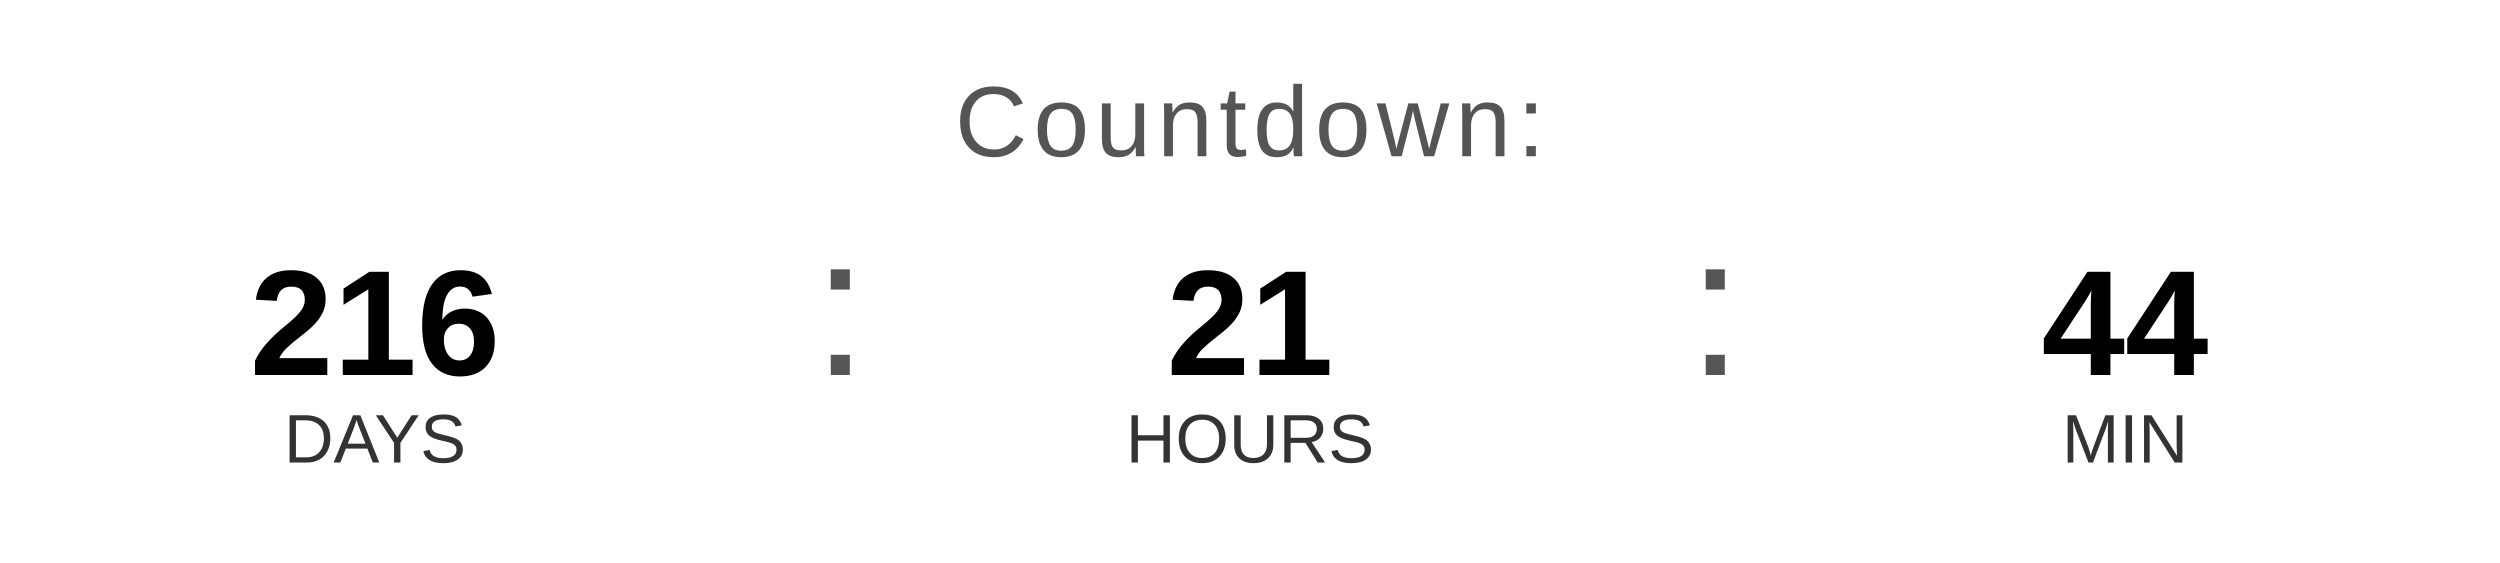
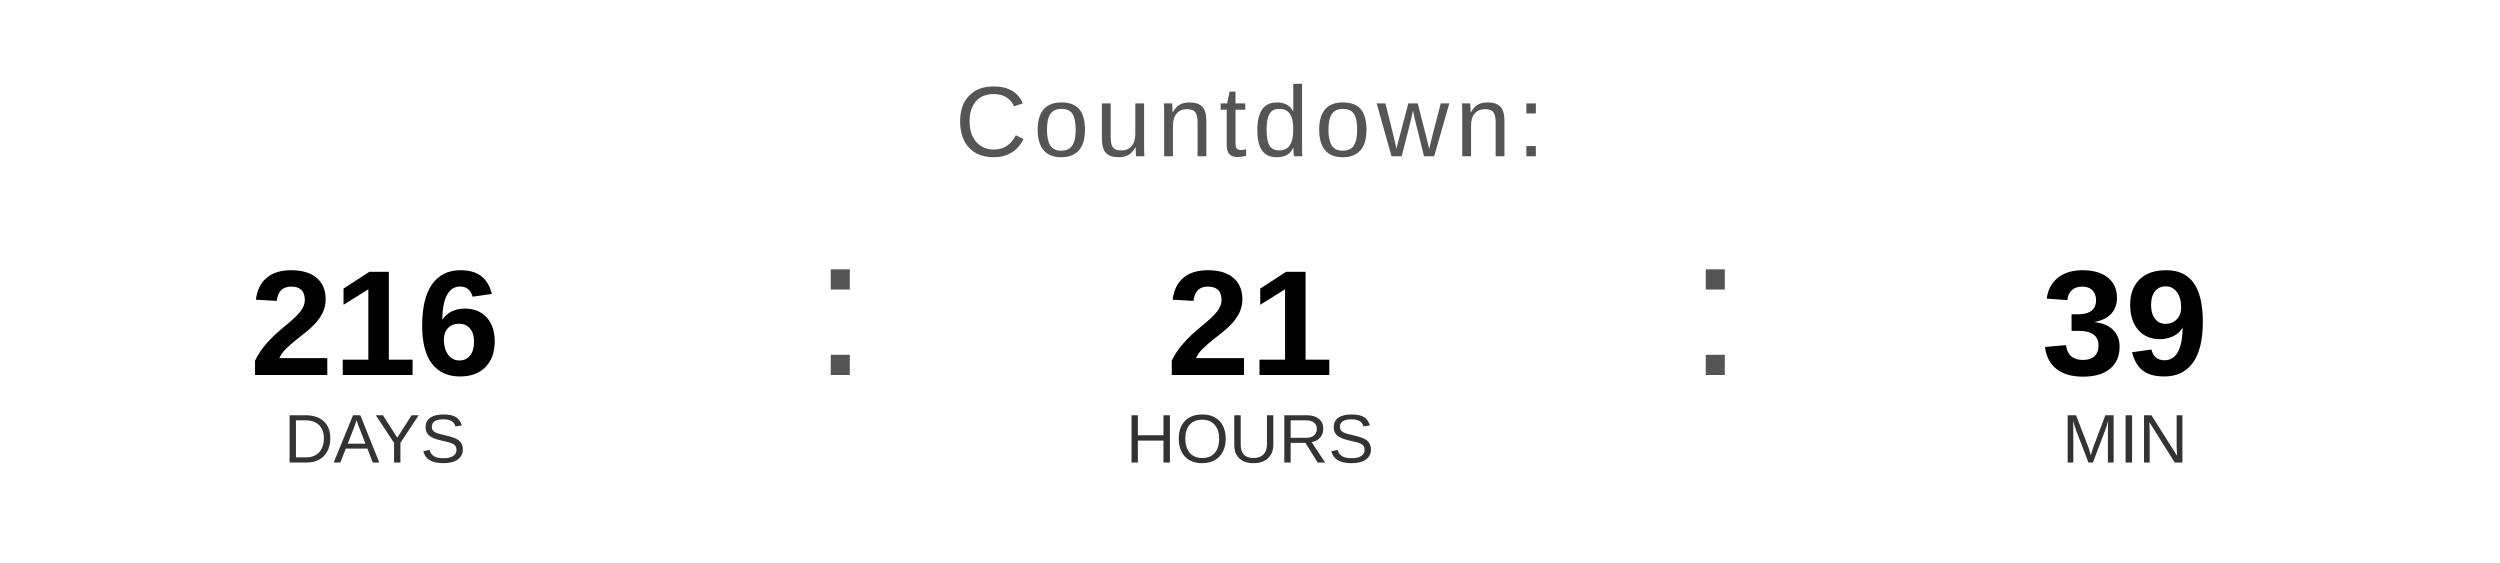
<svg xmlns="http://www.w3.org/2000/svg" width="400" height="90" viewBox="0 0 400 90">
  <text x="200" y="25" font-family="Arial, Helvetica, sans-serif" font-size="16" fill="#555555" text-anchor="middle" letter-spacing="1">
    Countdown:
  </text>
  <text x="60" y="60" font-family="Arial, Helvetica, sans-serif" font-size="24" font-weight="bold" fill="#000000" text-anchor="middle">216</text>
  <text x="60" y="74" font-family="Arial, Helvetica, sans-serif" font-size="11" fill="#333333" text-anchor="middle">DAYS</text>
  <text x="130" y="60" font-family="Arial, sans-serif" font-size="32" fill="#555555">:</text>
  <text x="200" y="60" font-family="Arial, Helvetica, sans-serif" font-size="24" font-weight="bold" fill="#000000" text-anchor="middle">21</text>
  <text x="200" y="74" font-family="Arial, Helvetica, sans-serif" font-size="11" fill="#333333" text-anchor="middle">HOURS</text>
  <text x="270" y="60" font-family="Arial, sans-serif" font-size="32" fill="#555555">:</text>
-   <text x="340" y="60" font-family="Arial, Helvetica, sans-serif" font-size="24" font-weight="bold" fill="#000000" text-anchor="middle">44</text>
+   <text x="340" y="60" font-family="Arial, Helvetica, sans-serif" font-size="24" font-weight="bold" fill="#000000" text-anchor="middle">39</text>
  <text x="340" y="74" font-family="Arial, Helvetica, sans-serif" font-size="11" fill="#333333" text-anchor="middle">MIN</text>
</svg>
